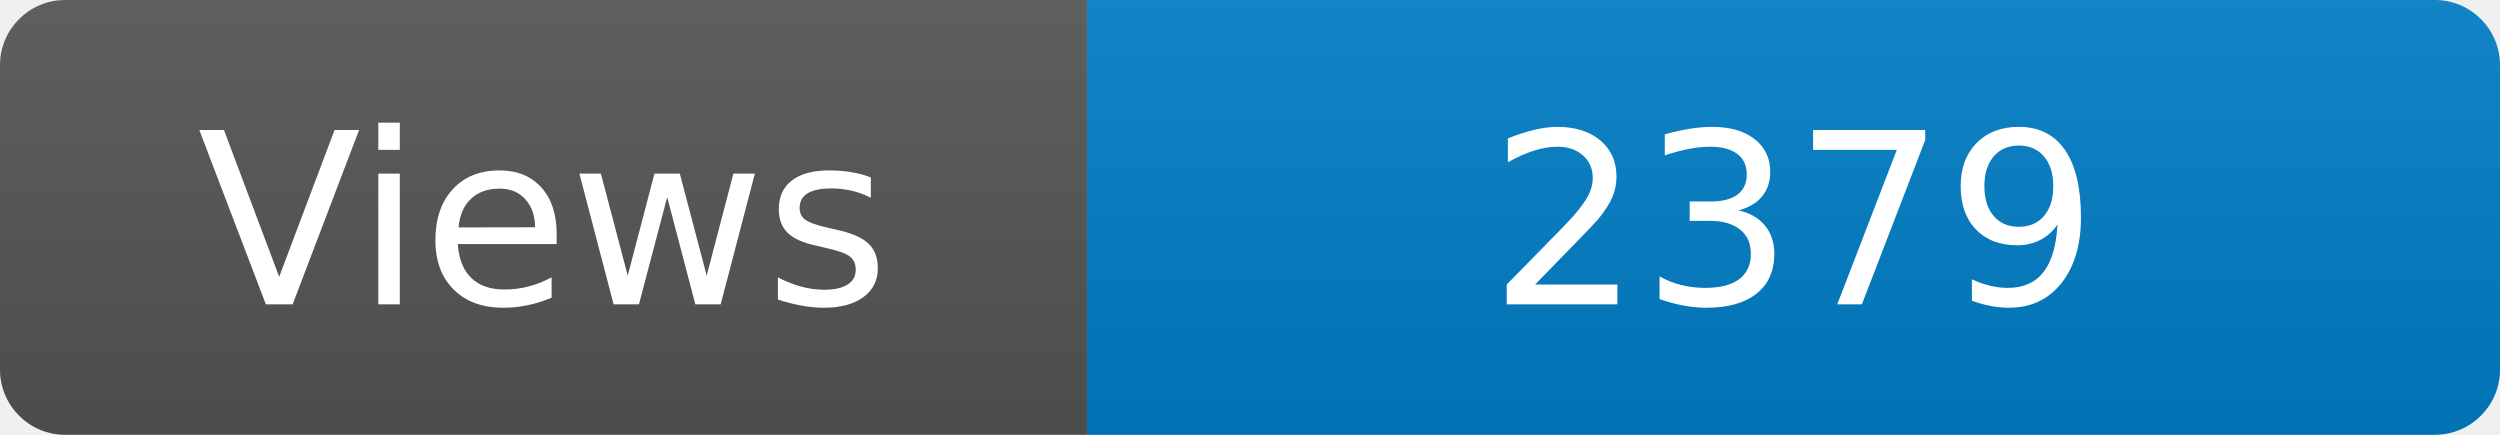
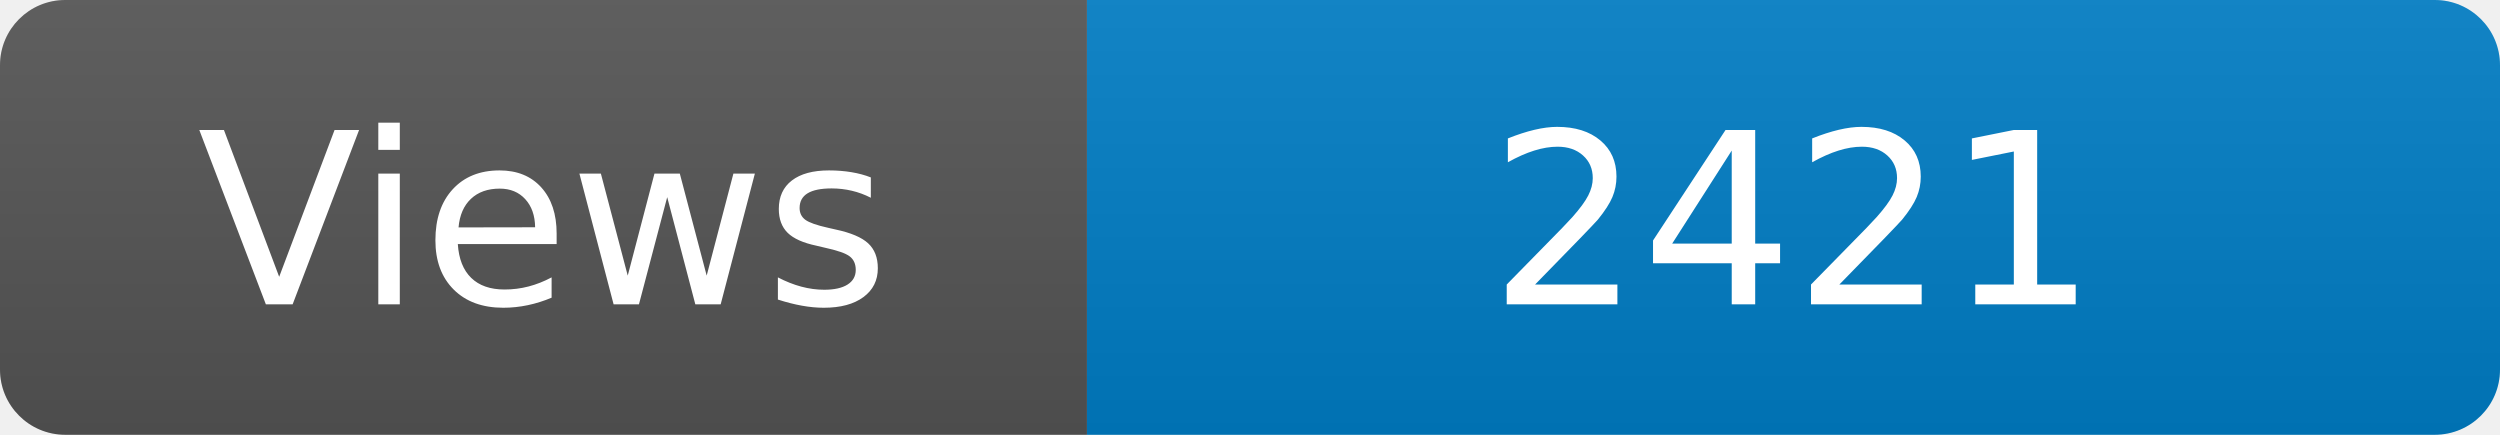
<svg xmlns="http://www.w3.org/2000/svg" width="115" height="20" role="img" aria-label="Maintained?: yes">
  <linearGradient id="s" x2="0" y2="100%">
    <stop offset="0" stop-color="#bbb" stop-opacity=".1" />
    <stop offset="1" stop-opacity=".1" />
  </linearGradient>
  <clipPath id="r">
    <rect width="115" height="20" rx="3" fill="#fff" />
  </clipPath>
  <g clip-path="url(#r)">
    <rect width="50" height="20" fill="#555" />
    <rect x="50" width="160" height="20" fill="#007ec6" />
    <rect width="115" height="20" fill="url(#s)" />
  </g>
  <g fill="#fff" text-anchor="middle" font-family="Verdana,Geneva,DejaVu Sans,sans-serif" font-size="110">
    <text x="250" y="140" transform="scale(.1)" fill="#fff">Views</text>
-     <text x="825" y="140" transform="scale(.1)" fill="#fff">2379</text>
+     <text x="825" y="140" transform="scale(.1)" fill="#fff">2421</text>
  </g>
</svg>
